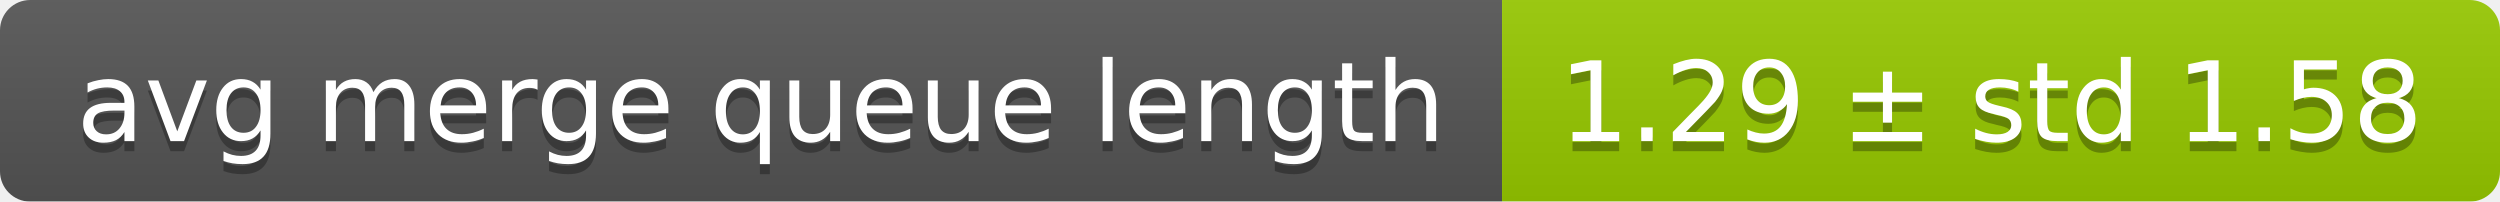
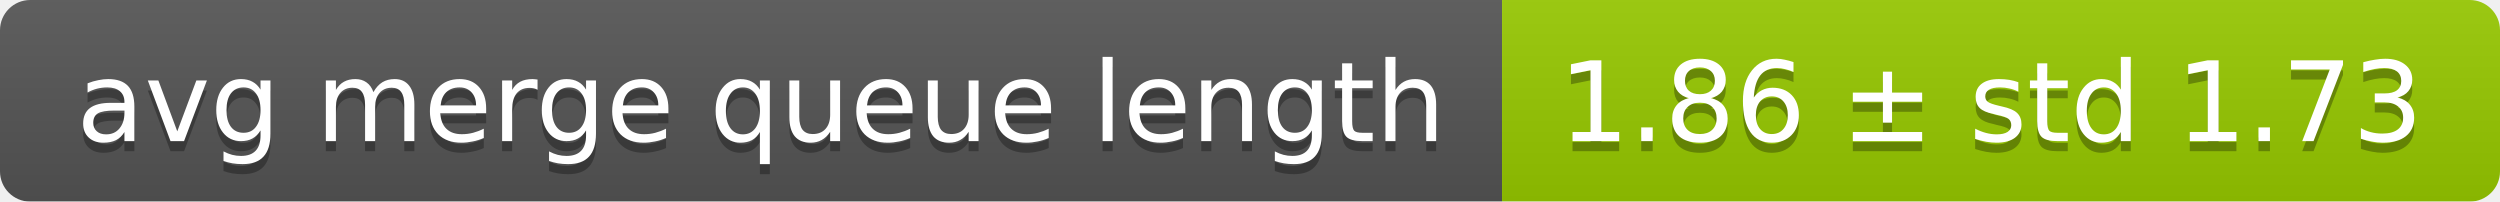
<svg xmlns="http://www.w3.org/2000/svg" width="248" height="20">
  <linearGradient id="smooth" x2="0" y2="100%">
    <stop offset="0" stop-color="#bbb" stop-opacity=".1" />
    <stop offset="1" stop-opacity=".1" />
  </linearGradient>
  <mask id="round">
    <rect width="248" height="20" rx="3" fill="#fff" />
  </mask>
  <g mask="url(#round)">
    <rect width="149" height="20" fill="#555" />
    <rect x="149" width="99" height="20" fill="#97ca00" />
    <rect width="248" height="20" fill="url(#smooth)" />
  </g>
  <g fill="#fff" text-anchor="middle" font-family="DejaVu Sans,Verdana,Geneva,sans-serif" font-size="11">
    <text x="75.5" y="15" fill="#010101" fill-opacity=".3">avg merge queue length</text>
    <text x="75.5" y="14">avg merge queue length</text>
-     <text x="197.5" y="15" fill="#010101" fill-opacity=".3">1.29 ± std 1.58</text>
-     <text x="197.5" y="14">1.29 ± std 1.58</text>
+     <text x="197.5" y="15" fill="#010101" fill-opacity=".3">1.86 ± std 1.73</text>
+     <text x="197.5" y="14">1.86 ± std 1.73</text>
  </g>
</svg>
